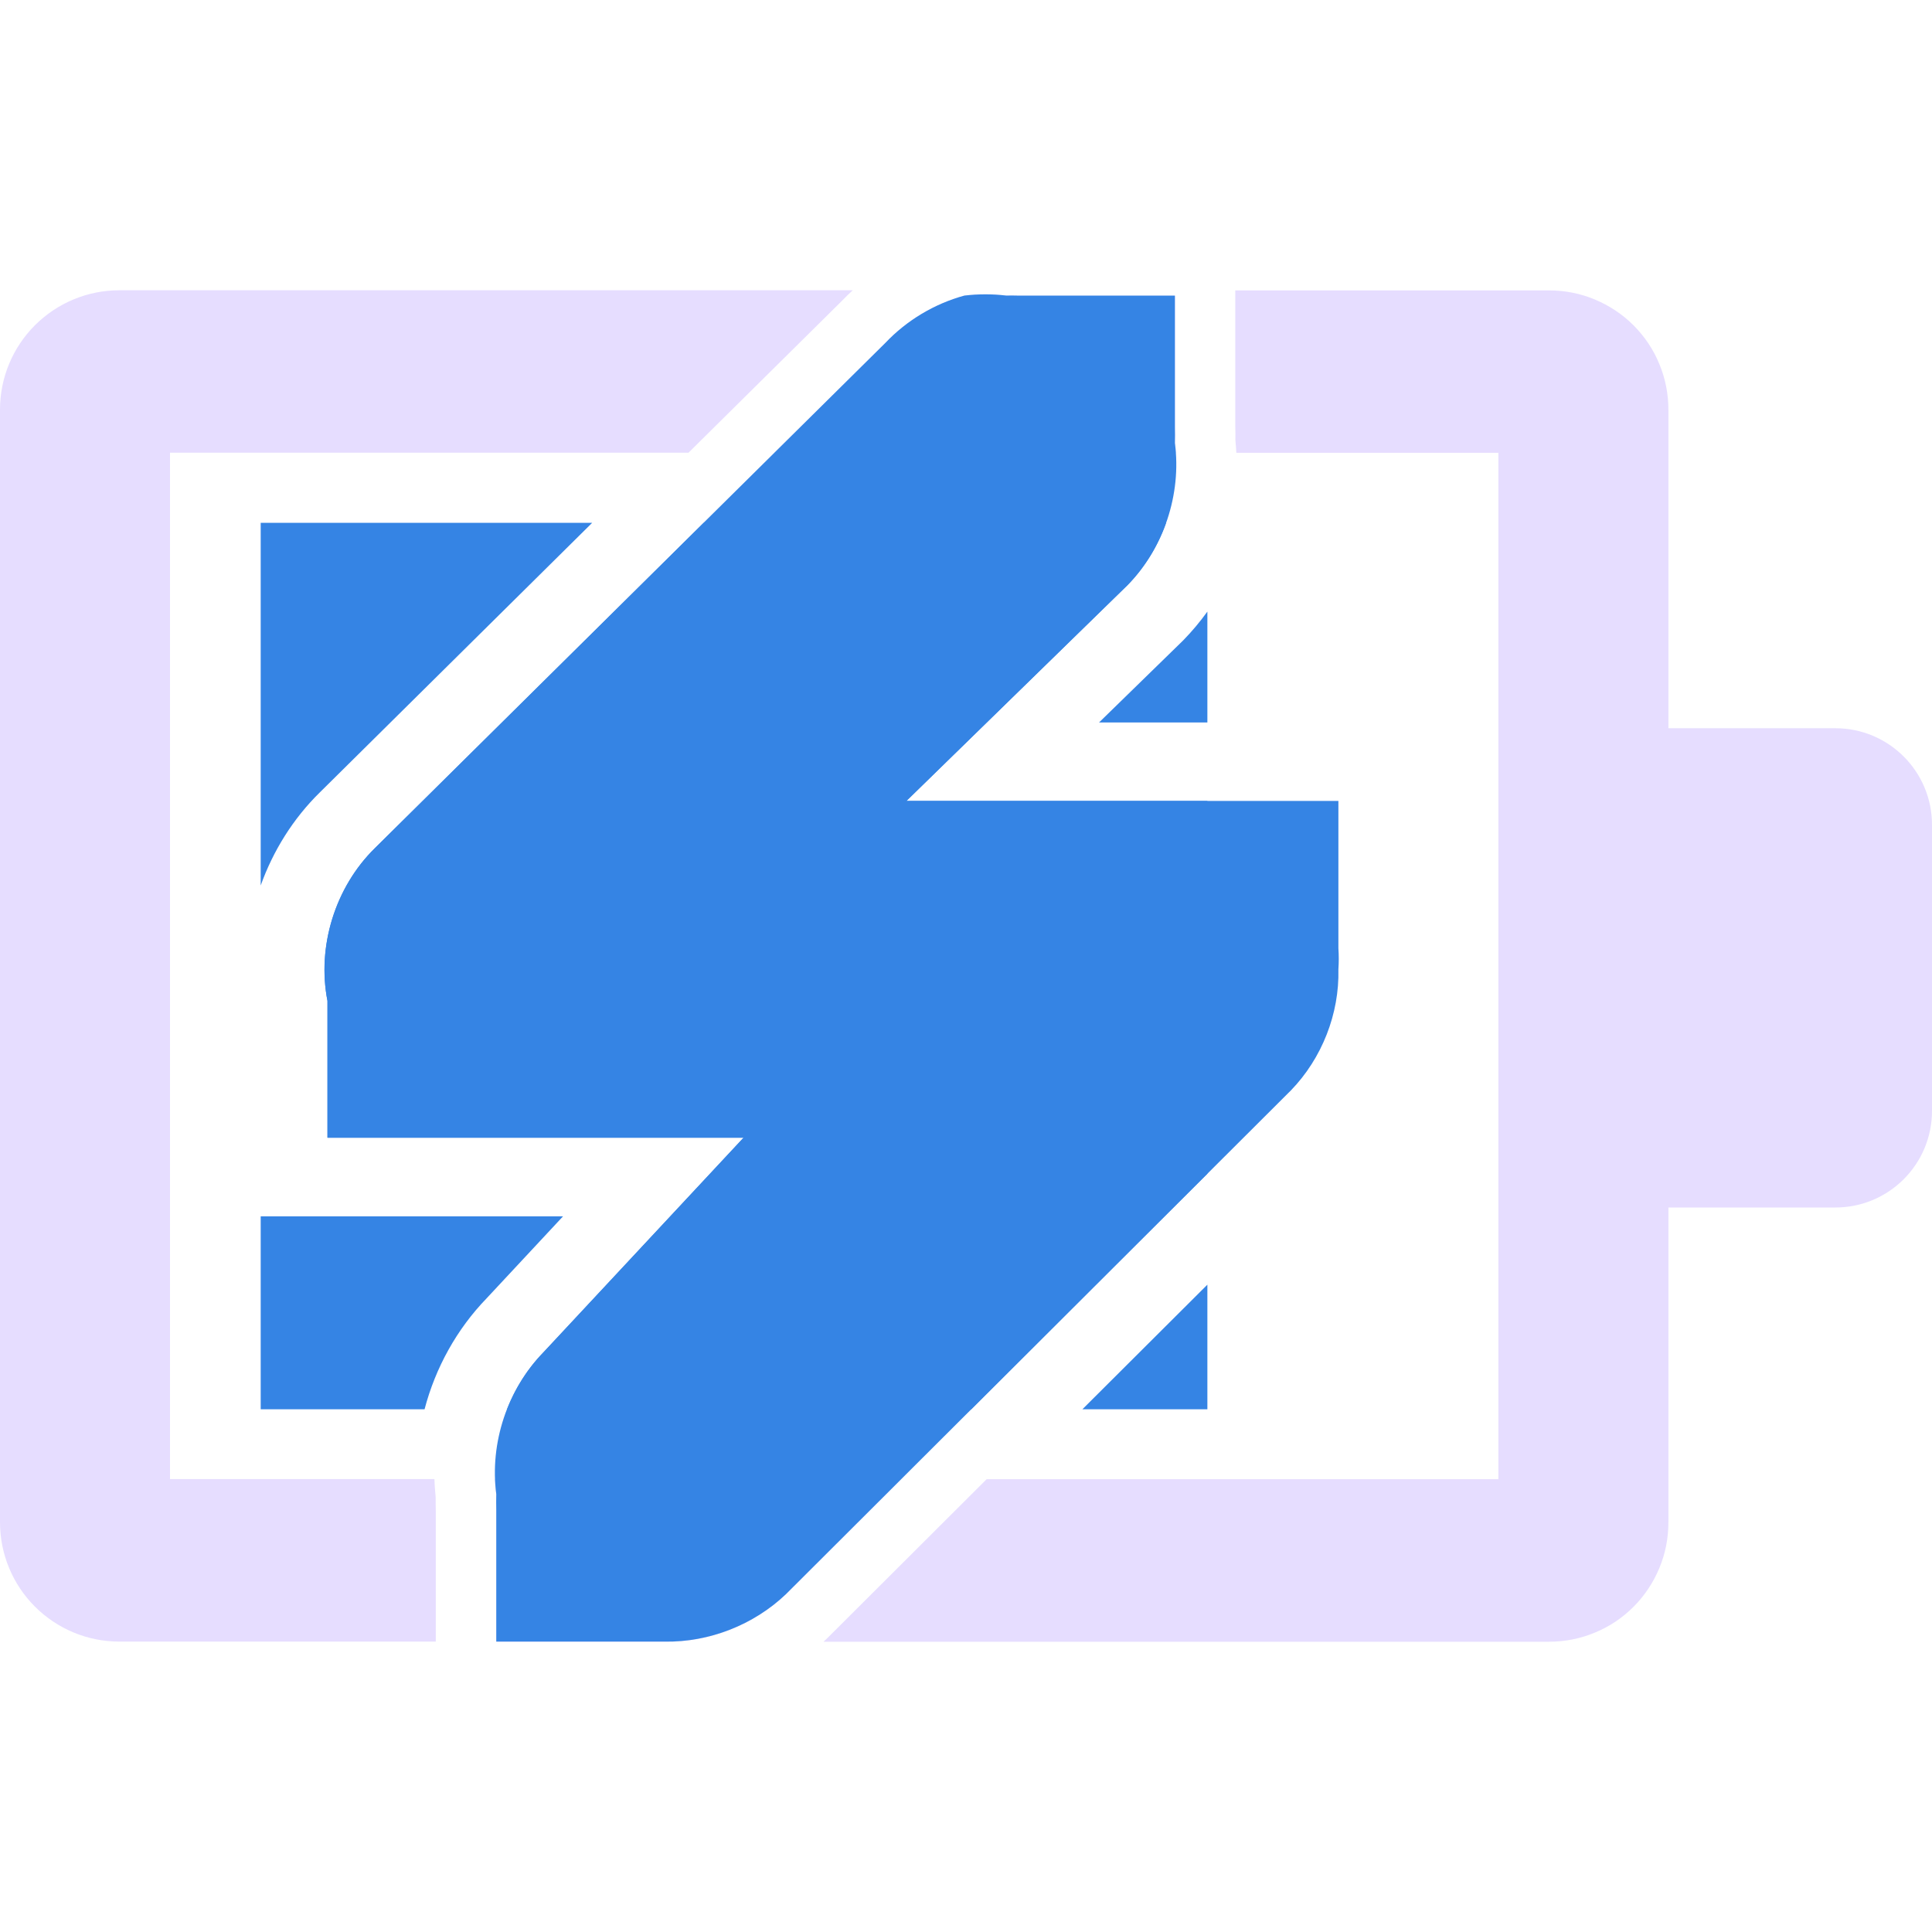
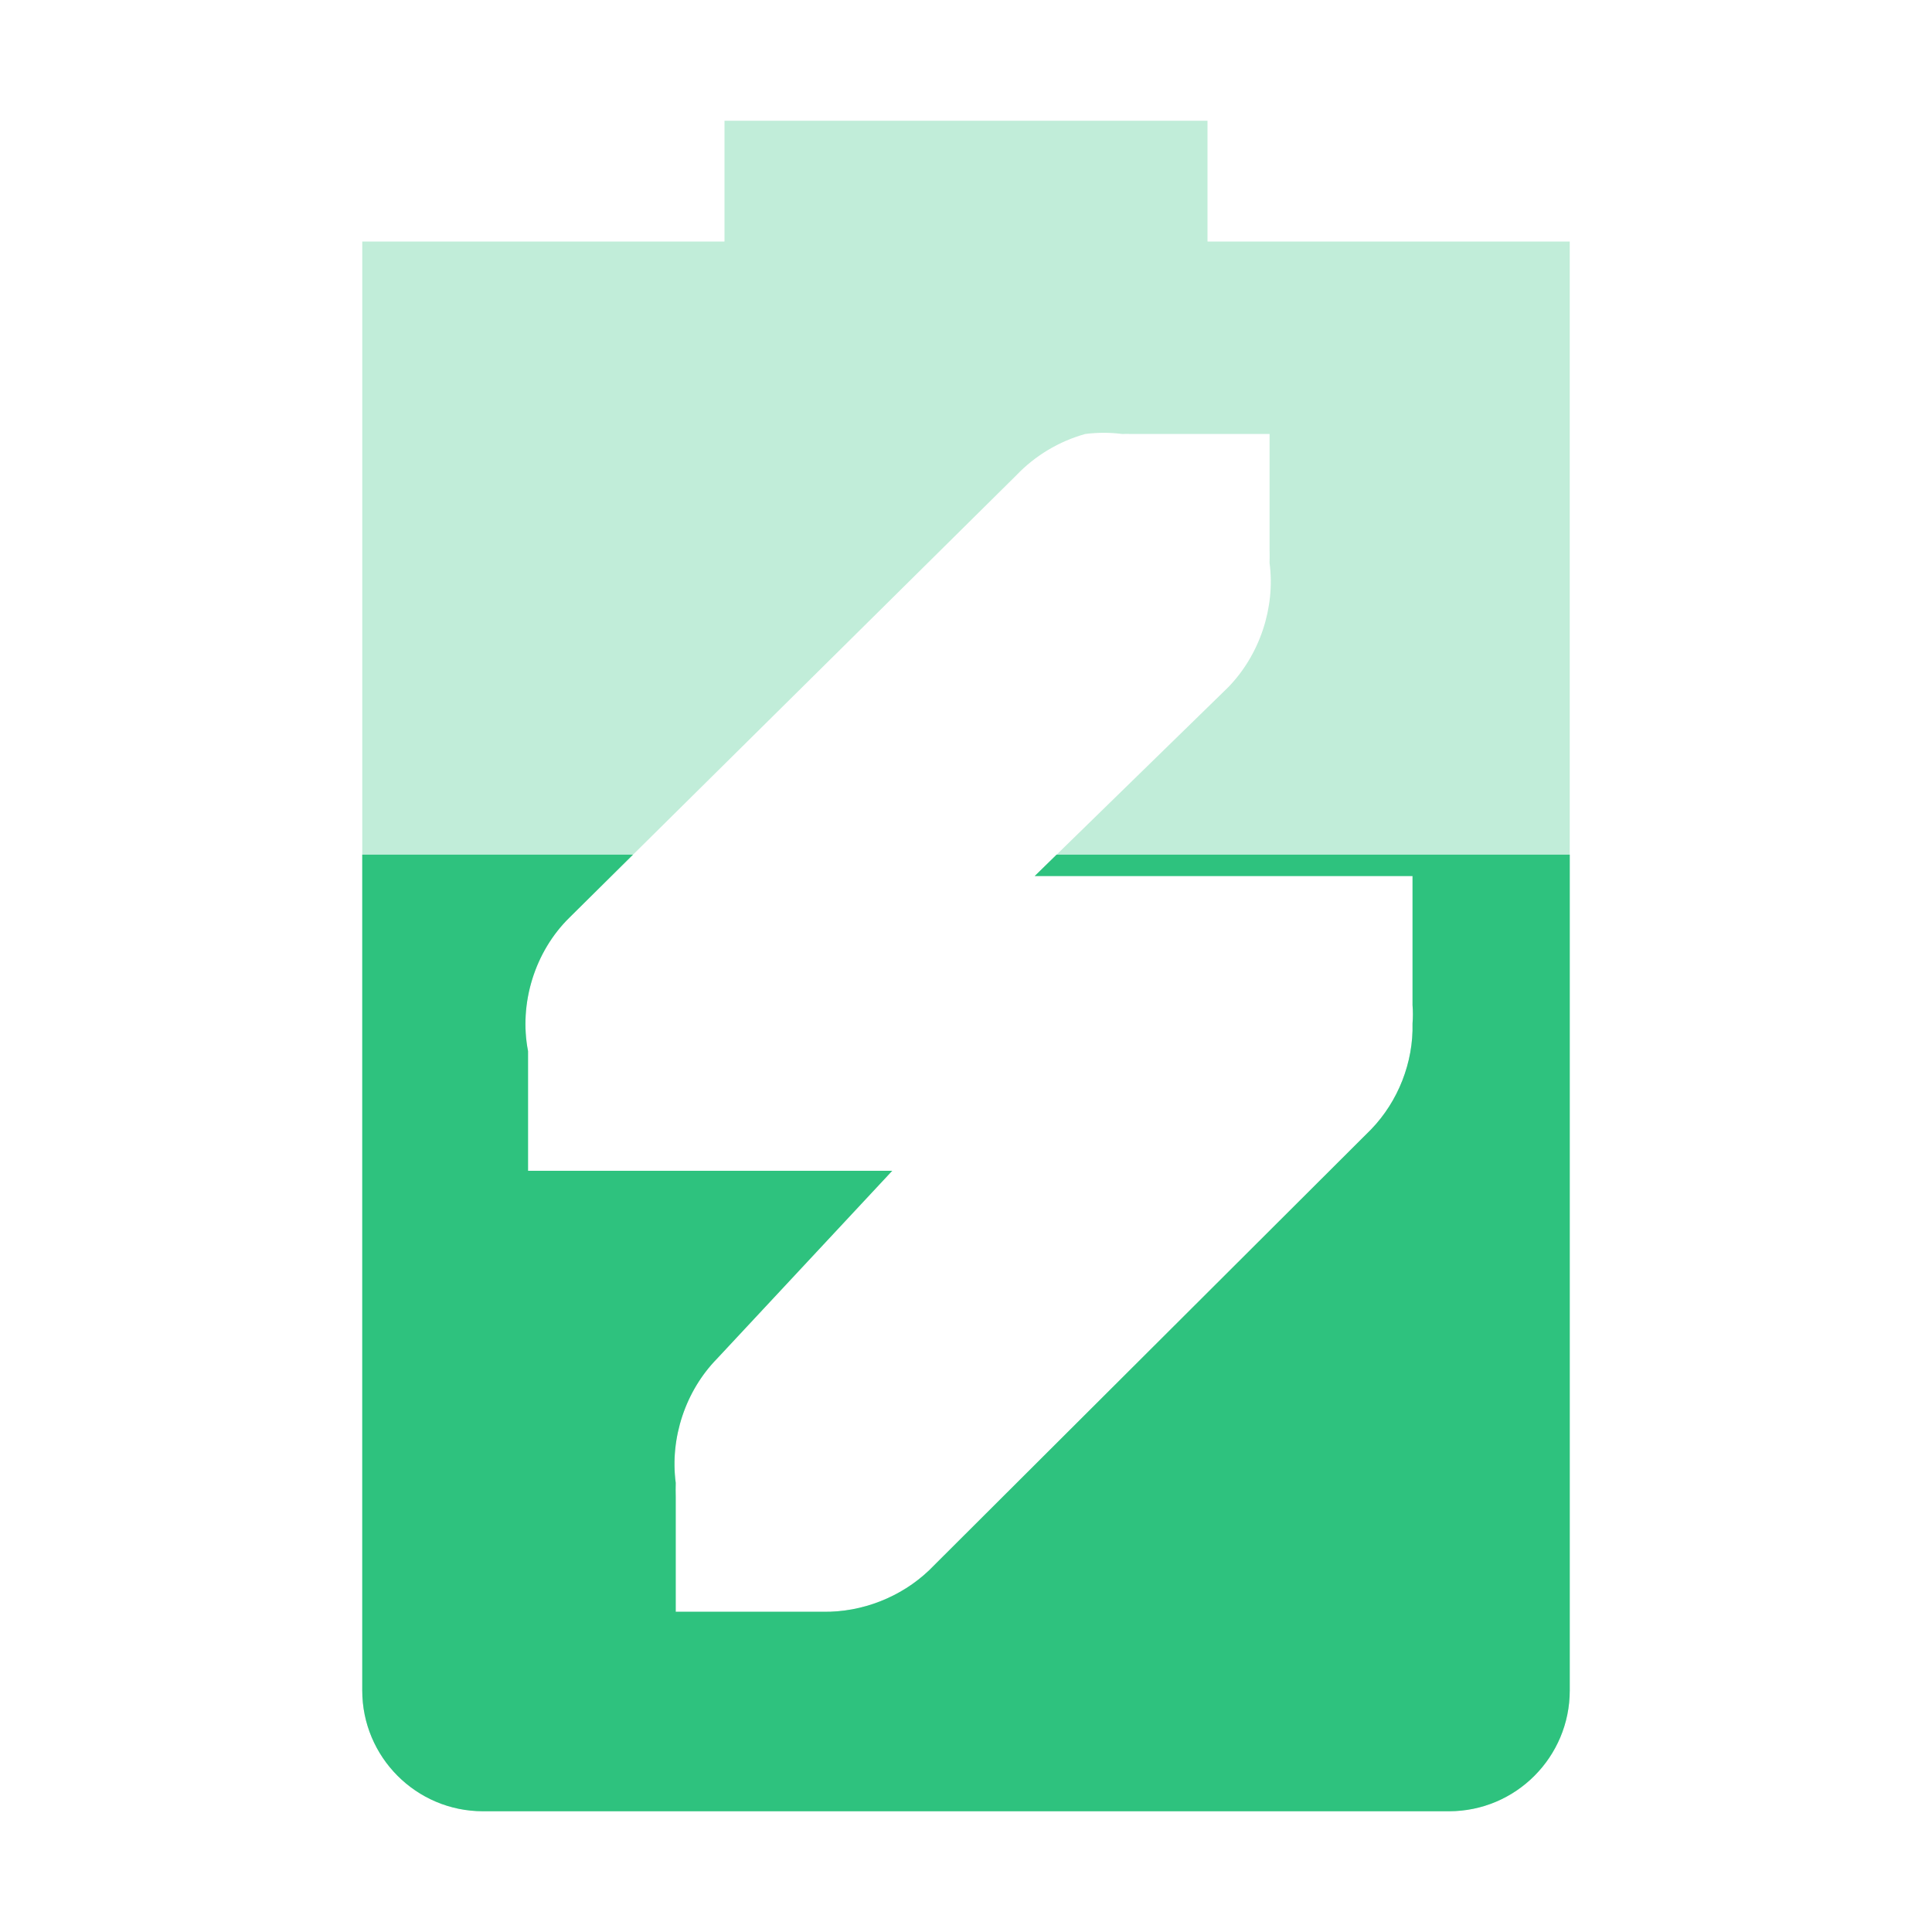
- <svg xmlns="http://www.w3.org/2000/svg" fill="none" height="16" viewBox="0 0 16 16" width="16">
-   <path clip-rule="evenodd" d="m4.904 4.33h-2.745v3.003c.103-.288.269-.554.489-.77l.001-.001zm-2.745 5.743v1.598h1.357c.09-.343.266-.663.515-.92l.632-.678zm5.885 1.598h-3.845c.069-.175.171-.337.303-.472l1.656-1.776h-3.446v-1.133c-.088-.451.064-.942.392-1.264l2.724-2.696h3.829c-.068.192-.177.37-.32.516l-1.831 1.787h2.493v3.087zm.92 0h1.035v-1.032zm1.035-5.688v-.918c-.06.083-.126.162-.198.236l-.005.005-.694.677z" fill="#3584e4" fill-rule="evenodd" />
-   <path clip-rule="evenodd" d="m7.063 2.404h-6.076c-.262 0-.513.105-.698.29-.185.185-.289.436-.289.698v9.215c-0.0.262.104.513.289.698.185.185.436.29.698.29h2.622v-1.082c-.001-.038-.001-.076-.001-.115-.005-.05-.009-.1-.01-.149h-2.19v-8.5h4.294l1.273-1.26c.028-.03.058-.058.088-.086zm-2.964 9.846c.002.042.005.084.011.126-.001.044-.001.087 0 .131v1.089h1.456c.347-.01.69-.152.941-.392l.956-.954zm5.639-8.5h-3.324l.919-.909c.177-.187.406-.324.654-.392.116-.014.233-.014.349 0 .029-.001.058-.001.087 0h1.308v1.09c.001.044.001.087 0 .131.004.027.006.054.008.081zm-1.567 8.5h4.238v-8.5h-2.17c-.002-.035-.005-.07-.008-.105.001-.038 0-.076-.001-.114v-1.126h2.599c.13-0.0.258.025.378.075.12.05.229.122.321.214s.165.201.214.321c.05.12.075.248.075.378v1.205 6.803 1.207c0 .13-.025.258-.075.378-.05.12-.122.229-.214.321-.092.092-.201.165-.321.214-.12.05-.248.075-.378.075h-6.009c.011-.01.022-.02.032-.03z" fill="#E6DDFF" fill-rule="evenodd" />
-   <path d="m12.984 6.031h2.216c.442 0 .8.358.8.8v2.369c0 .442-.358.8-.8.8h-2.216z" fill="#E6DDFF" />
-   <path d="m7.986 2.448c-.248.068-.477.205-.654.392l-4.228 4.184c-.328.322-.481.813-.392 1.264v1.133h1.133.262 2.051l-1.656 1.776c-.299.306-.448.752-.392 1.177-.001.044-.001.087 0 .131v1.09h1.177.218c.368.006.736-.138 1.003-.392l4.184-4.174c.256-.265.401-.634.392-1.002.004-.058.004-.116 0-.174v-1.22h-1.177-.218-2.182l1.831-1.787c.299-.306.448-.753.392-1.177.001-.044.001-.087 0-.131v-1.09h-1.177-.131c-.029-.001-.058-.001-.087 0-.116-.014-.233-.014-.349 0z" fill="#3584e4" />
+ <svg xmlns="http://www.w3.org/2000/svg" width="16" height="16" viewBox="0 0 16 16" fill="none">
+   <path opacity="0.3" fill-rule="evenodd" clip-rule="evenodd" d="M6 2V1H10V2H13V14C13 14.55 12.554 15 12 15H4C3.446 15 3 14.55 3 14V2H6ZM8.416 3.937C8.571 3.774 8.771 3.654 8.988 3.594C9.089 3.581 9.192 3.581 9.293 3.594C9.319 3.593 9.344 3.593 9.37 3.594H9.484H10.514V4.548C10.515 4.586 10.515 4.624 10.514 4.662C10.563 5.033 10.432 5.424 10.171 5.692L8.569 7.255H10.478H10.669H11.698V8.323C11.702 8.374 11.702 8.425 11.698 8.476C11.706 8.798 11.579 9.121 11.355 9.353L7.694 13.005C7.461 13.227 7.139 13.353 6.817 13.348H6.626H5.596V12.395C5.595 12.357 5.595 12.319 5.596 12.28C5.547 11.909 5.677 11.518 5.939 11.251L7.389 9.696H5.594H5.365H4.373V8.705C4.296 8.31 4.429 7.88 4.716 7.599L8.416 3.937Z" fill="url(#paint0_linear)" />
+   <path fill-rule="evenodd" clip-rule="evenodd" d="M5.242 7.078L4.716 7.599C4.429 7.88 4.296 8.31 4.373 8.705V9.696H5.365H5.594H7.389L5.939 11.251C5.677 11.518 5.547 11.909 5.596 12.28C5.595 12.319 5.595 12.357 5.596 12.395V13.348H6.626H6.817C7.139 13.353 7.461 13.227 7.694 13.005L11.355 9.353C11.579 9.121 11.706 8.798 11.698 8.476C11.702 8.425 11.702 8.374 11.698 8.323V7.255H10.669H10.478H8.569L8.75 7.078H13V14C13 14.55 12.554 15 12 15H4C3.446 15 3 14.55 3 14V7.078H5.242Z" fill="url(#paint1_linear)" />
+   <defs>
+     <linearGradient id="paint0_linear" x1="3" y1="8" x2="13" y2="8" gradientUnits="userSpaceOnUse">
+       <stop stop-color="#2EC27E" />
+     </linearGradient>
+     <linearGradient id="paint1_linear" x1="3" y1="8" x2="13" y2="8" gradientUnits="userSpaceOnUse">
+       <stop stop-color="#2EC27E" />
+     </linearGradient>
+   </defs>
</svg>
